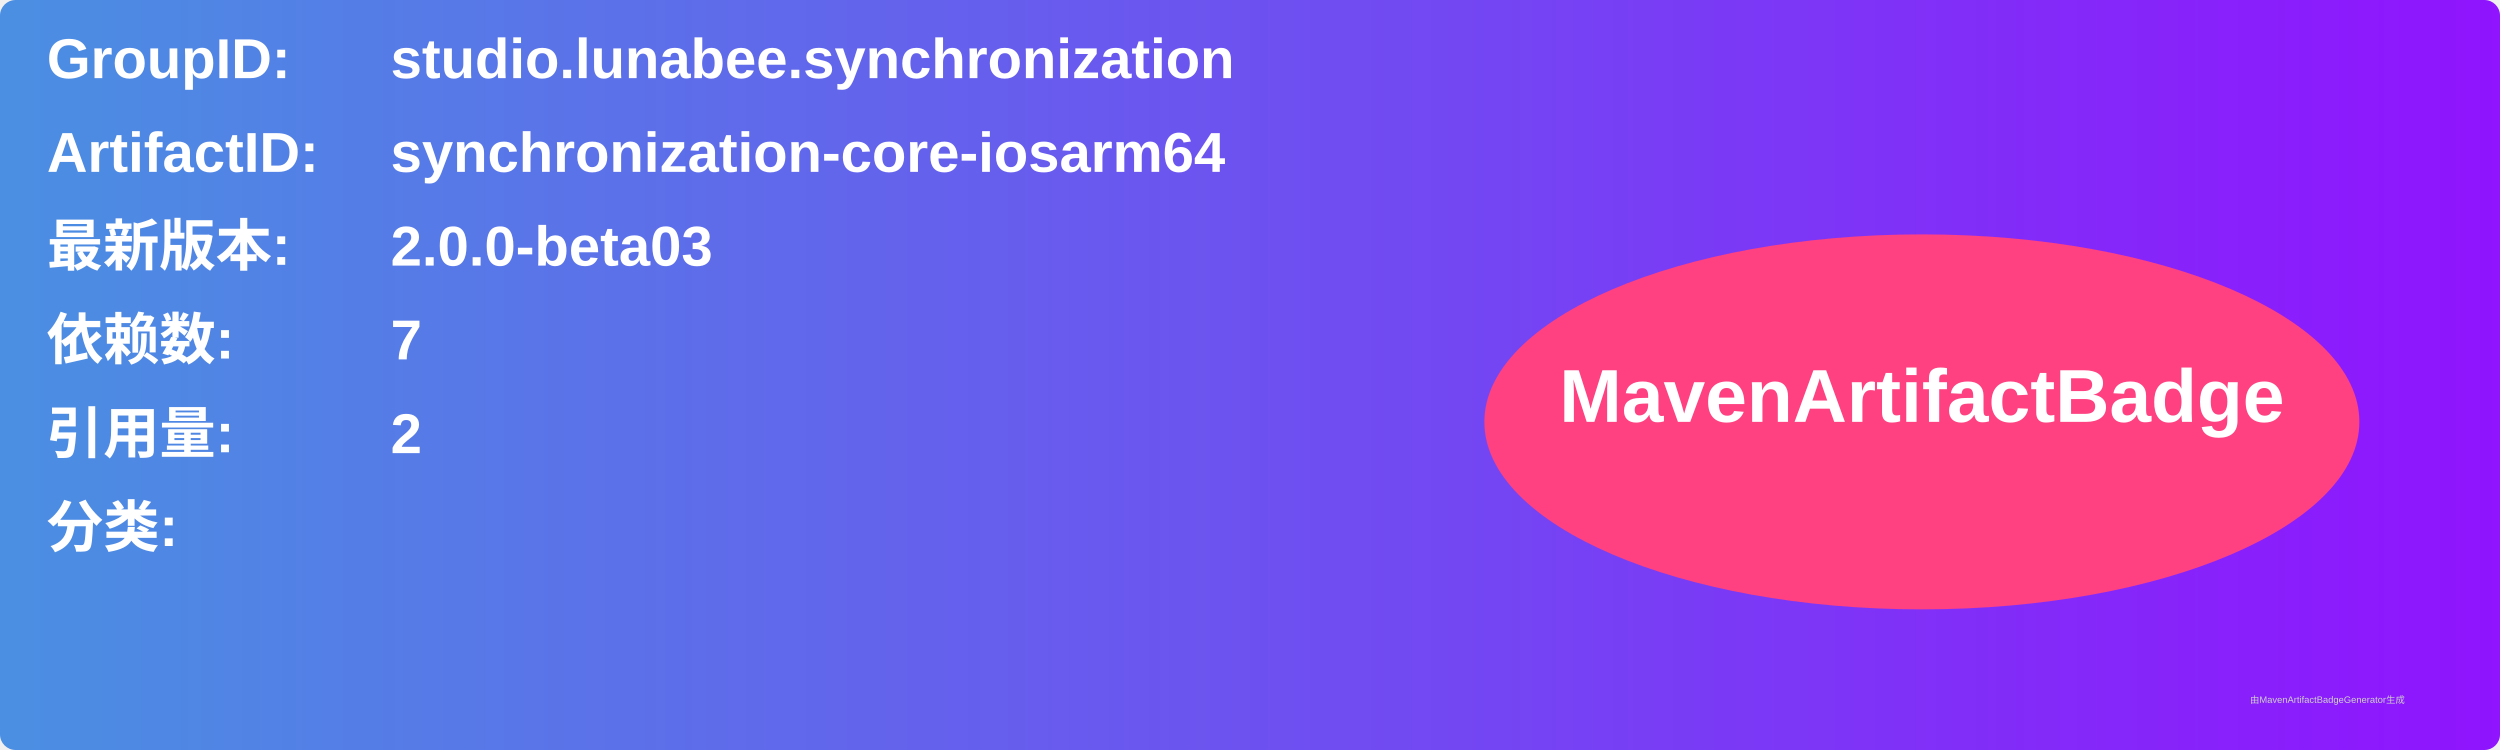
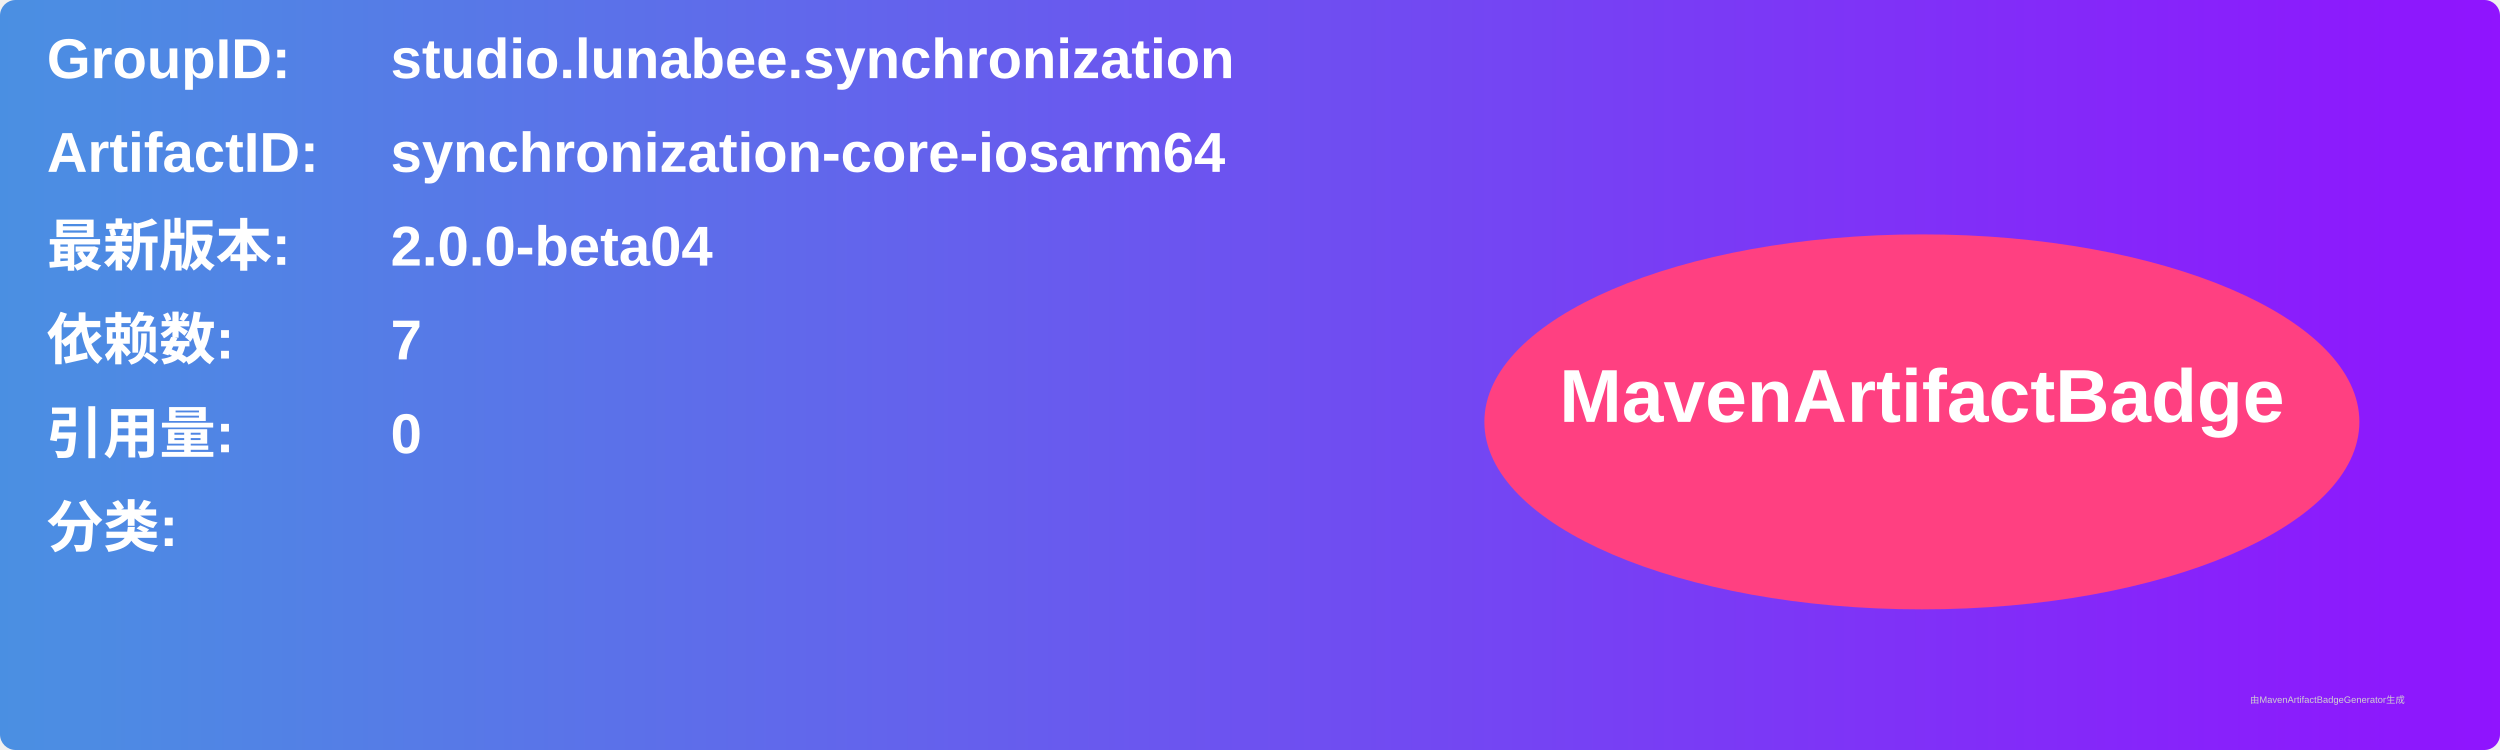
<svg xmlns="http://www.w3.org/2000/svg" width="800" height="240" viewBox="0 0 800 240">
  <linearGradient id="grad" x1="0%" y1="0%" x2="100%" y2="0%">
    <stop offset="0%" stop-color="#4a90e2" />
    <stop offset="100%" stop-color="#9013fe" />
  </linearGradient>
  <rect width="100%" height="100%" rx="5" ry="5" fill="url(#grad)" />
  <g transform="translate(15, 15)">
    <text x="0" y="10" font-family="Arial" font-size="18" fill="white" font-weight="bold" width="260">GroupID:</text>
    <text x="110" y="10" font-family="Arial" font-size="18" fill="white" font-weight="bold" width="460">studio.lunabee.synchronization</text>
    <text x="0" y="40" font-family="Arial" font-size="18" fill="white" font-weight="bold" width="260">ArtifactID:</text>
    <text x="110" y="40" font-family="Arial" font-size="18" fill="white" font-weight="bold" width="460">synchronization-core-iosarm64</text>
    <text x="0" y="70" font-family="Arial" font-size="18" fill="white" font-weight="bold">最新版本:</text>
    <text x="110" y="70" font-family="Arial" font-size="18" fill="white" font-weight="bold">
-       <tspan font-weight="bold">2.0.0-beta03</tspan>
+       <tspan font-weight="bold">2.0.0-beta04</tspan>
    </text>
    <text x="0" y="100" font-family="Arial" font-size="18" fill="white" font-weight="bold">依赖数: </text>
    <text x="110" y="100" font-family="Arial" font-size="18" fill="white">
      <tspan font-weight="bold">7</tspan>
    </text>
    <text x="0" y="130" font-family="Arial" font-size="18" fill="white" font-weight="bold">引用量: </text>
    <text x="110" y="130" font-family="Arial" font-size="18" fill="white">
-       <tspan font-weight="bold">2</tspan>
+       <tspan font-weight="bold">0</tspan>
    </text>
    <text x="0" y="160" font-family="Arial" font-size="18" fill="white" font-weight="bold">分类:</text>
    <text x="10" y="190" font-family="Arial" font-size="10" fill="white">
      <tspan font-weight="bold" />
    </text>
    <ellipse cx="600" cy="120" rx="140" ry="60" fill="#ff4081" />
    <text x="600" y="120" text-anchor="middle" font-family="Arial" font-size="24" fill="white" font-weight="bold">MavenArtifactBadge</text>
  </g>
  <text x="720" y="225" font-family="Arial" font-size="3" fill="#d0d0d0">由MavenArtifactBadgeGenerator生成</text>
</svg>
